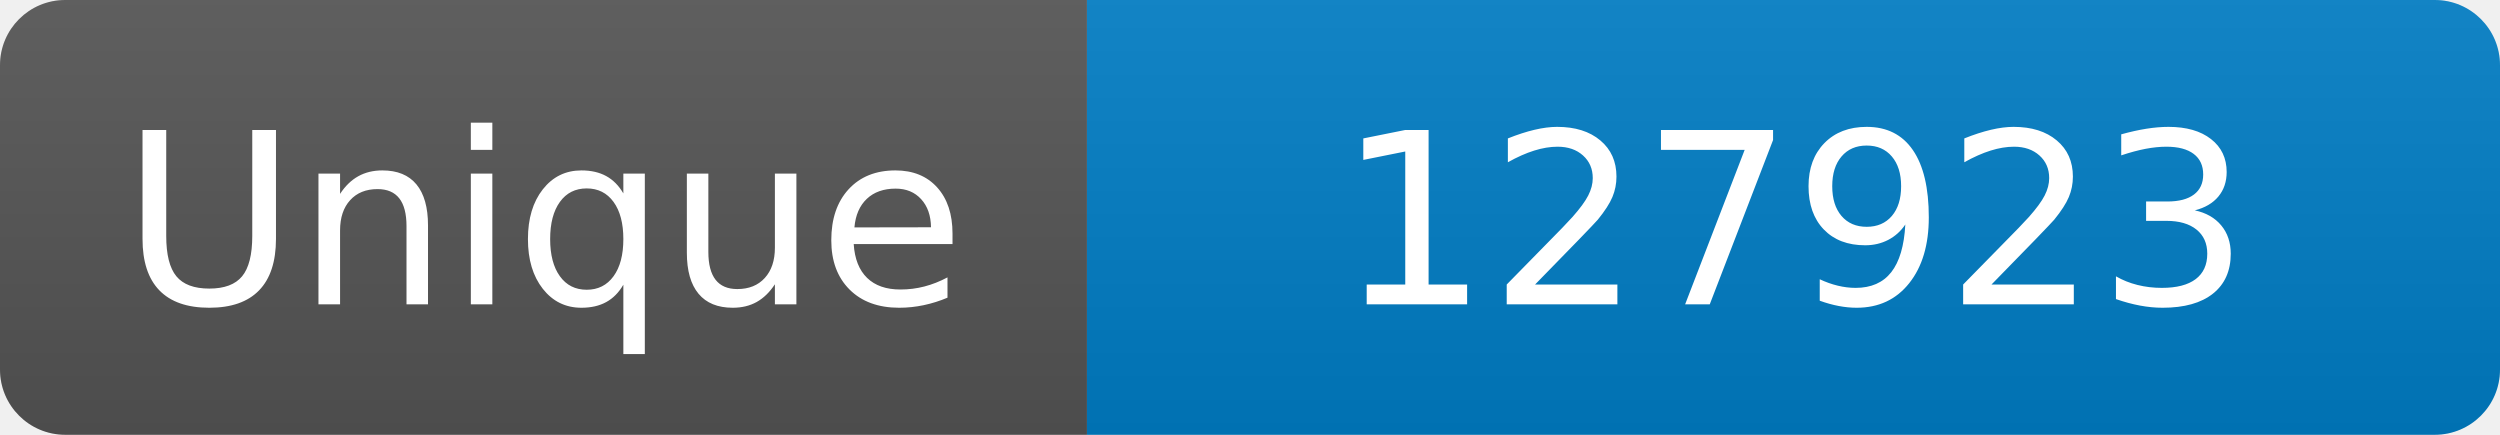
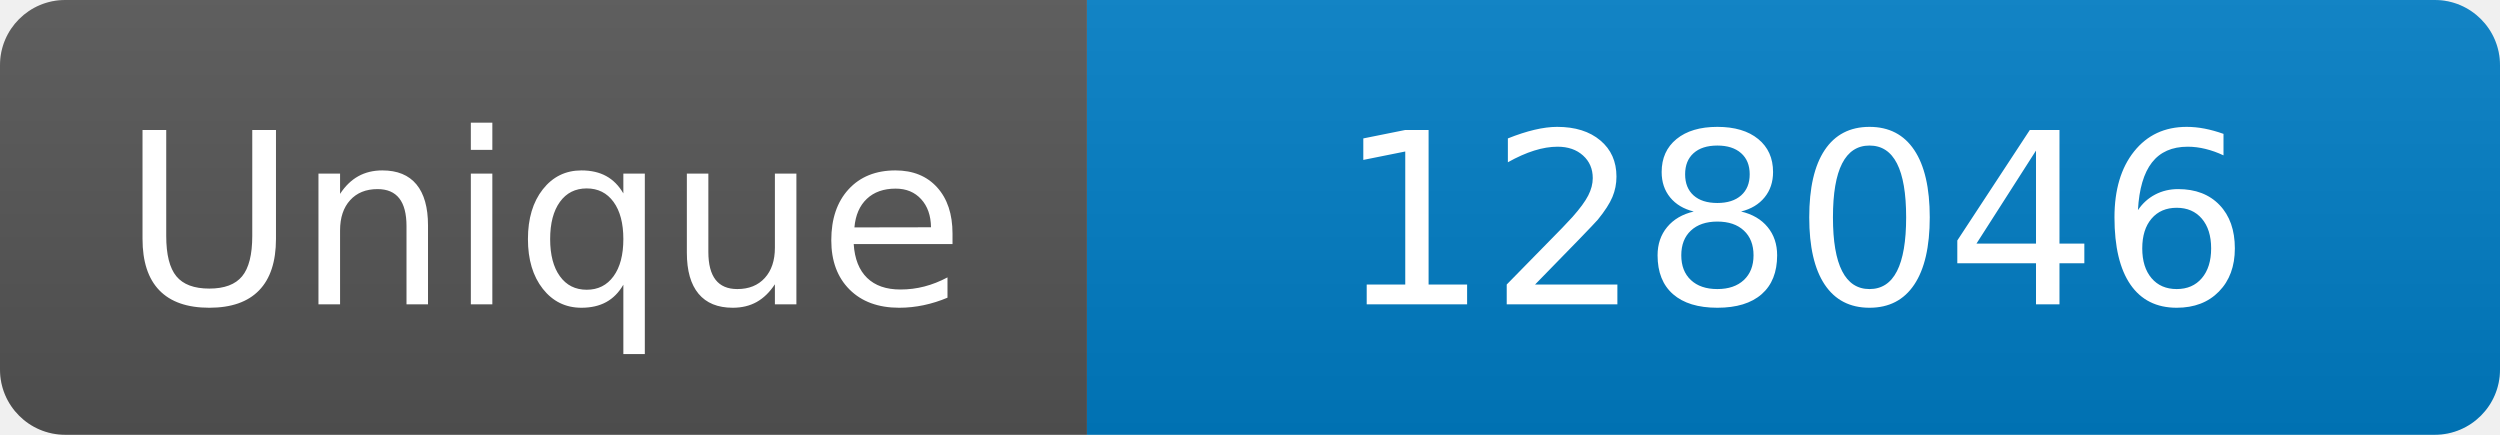
<svg xmlns="http://www.w3.org/2000/svg" width="115" height="20" role="img" aria-label="Maintained?: yes">
  <linearGradient id="s" x2="0" y2="100%">
    <stop offset="0" stop-color="#bbb" stop-opacity=".1" />
    <stop offset="1" stop-opacity=".1" />
  </linearGradient>
  <clipPath id="r">
    <rect width="115" height="20" rx="3" fill="#fff" />
  </clipPath>
  <g clip-path="url(#r)">
    <rect width="50" height="20" fill="#555" />
    <rect x="50" width="160" height="20" fill="#007ec6" />
    <rect width="115" height="20" fill="url(#s)" />
  </g>
  <g fill="#fff" text-anchor="middle" font-family="Verdana,Geneva,DejaVu Sans,sans-serif" font-size="110">
    <text x="250" y="140" transform="scale(.1)" fill="#fff">Unique</text>
-     <text x="825" y="140" transform="scale(.1)" fill="#fff">127923</text>
+     <text x="825" y="140" transform="scale(.1)" fill="#fff">128046</text>
  </g>
</svg>
